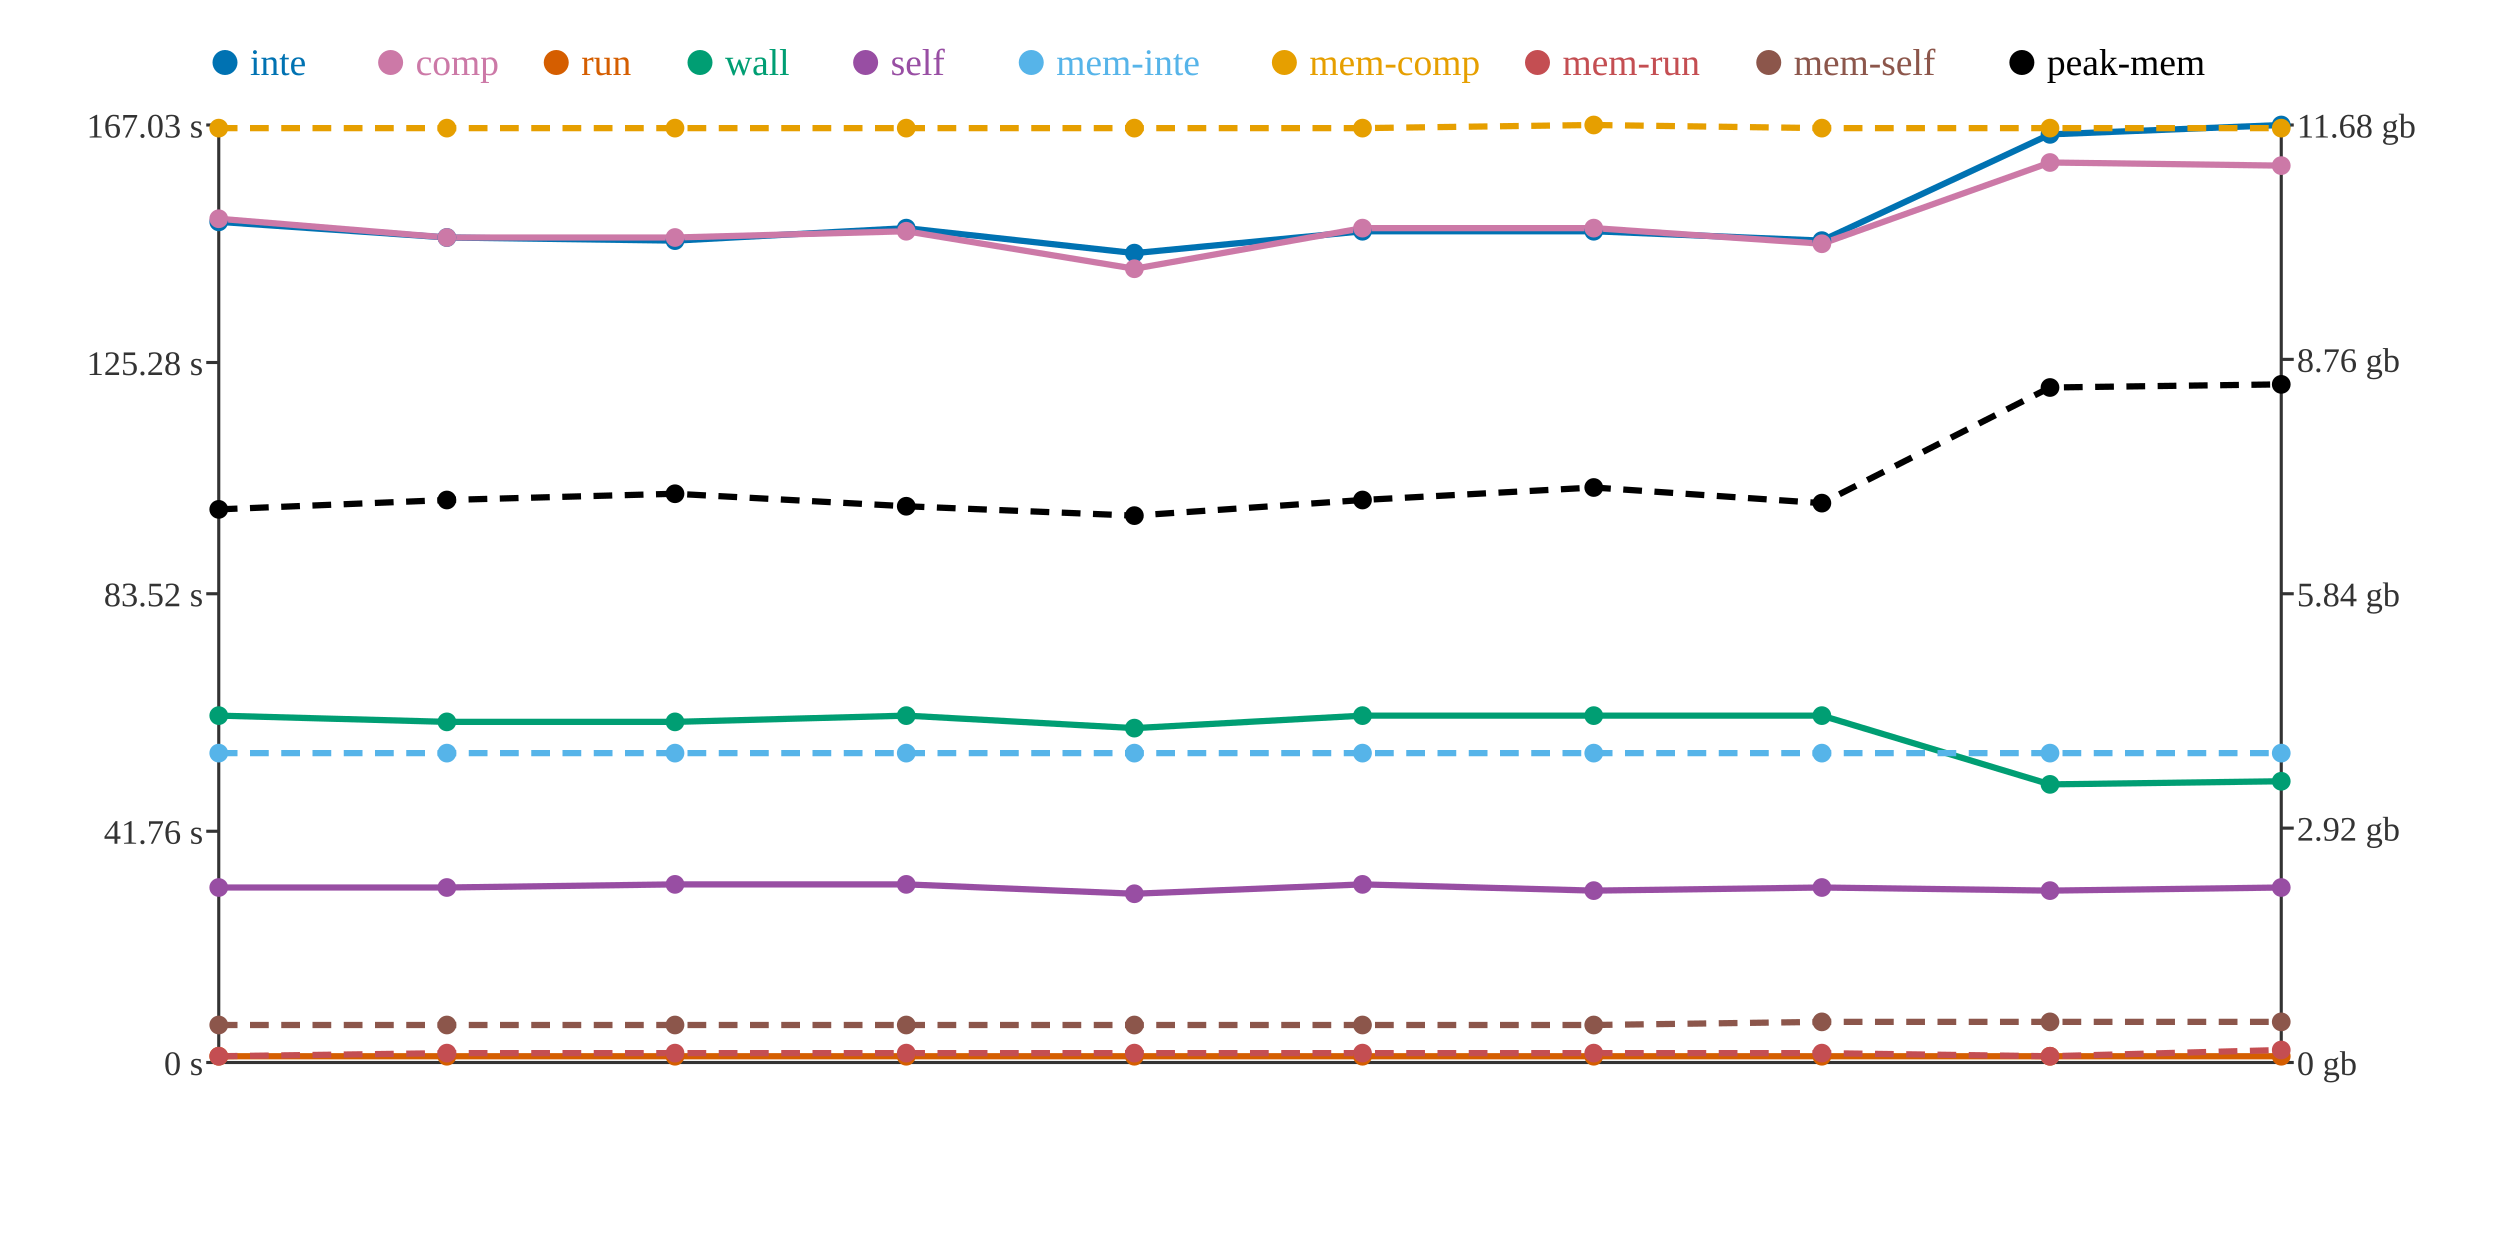
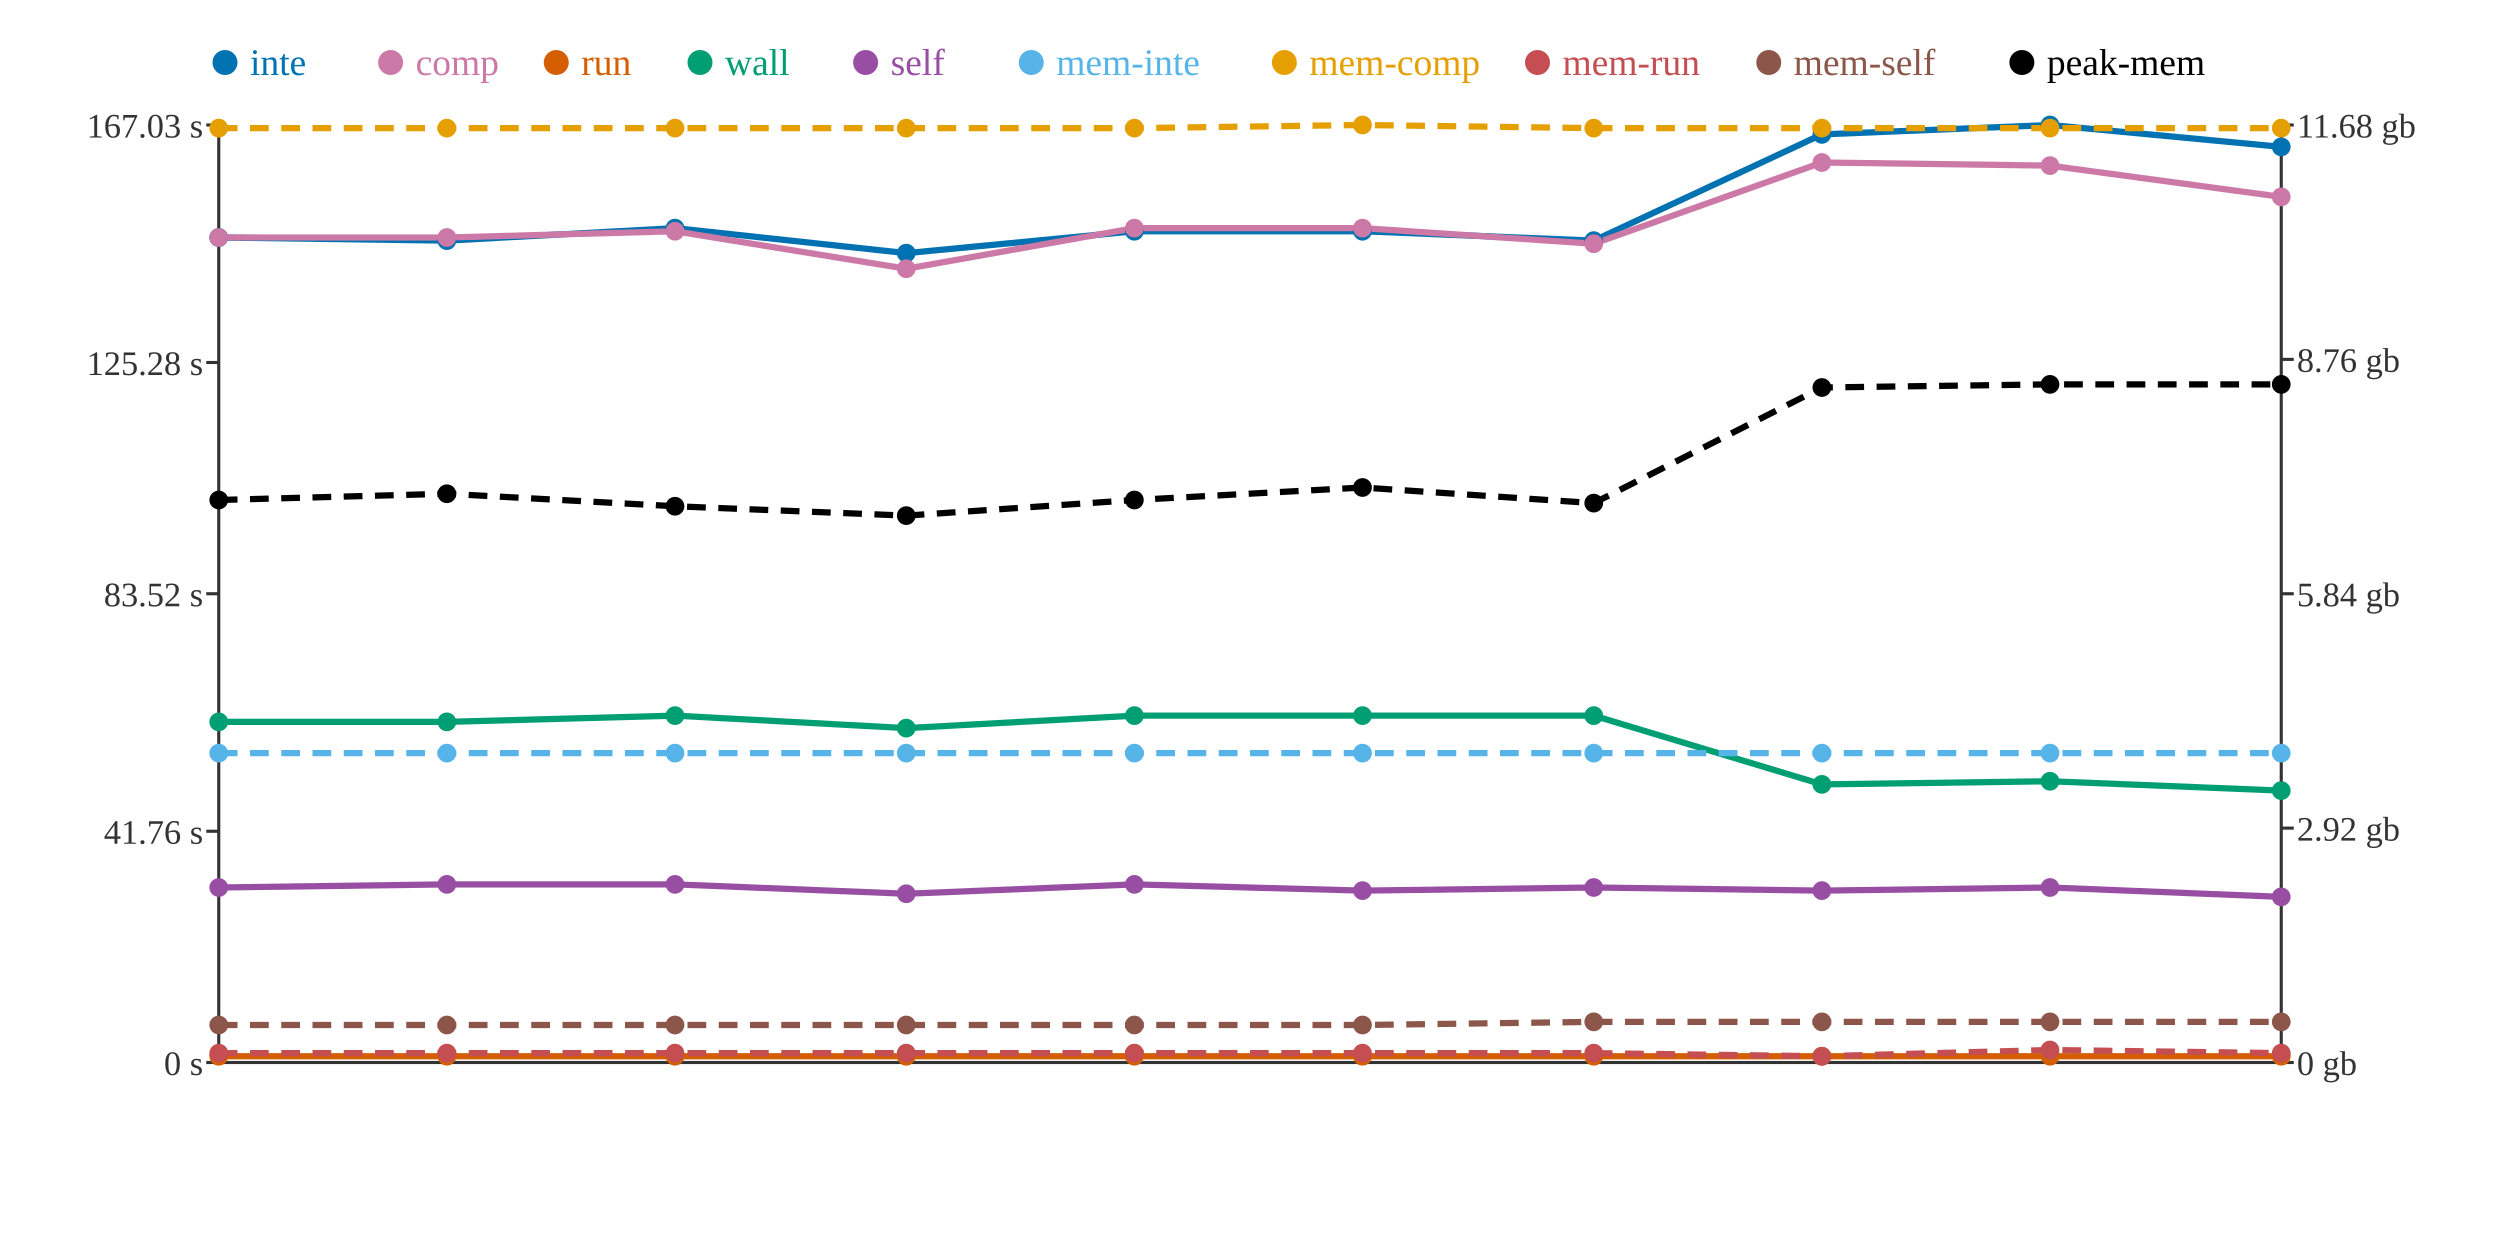
<svg xmlns="http://www.w3.org/2000/svg" width="800" height="400">
  <rect width="800" height="400" fill="white" />
  <line x1="70" y1="40" x2="70" y2="340" stroke="#333" stroke-width="1" />
  <line x1="70" y1="340" x2="730" y2="340" stroke="#333" stroke-width="1" />
  <line x1="730" y1="40" x2="730" y2="340" stroke="#333" stroke-width="1" />
  <line x1="66" y1="340" x2="70" y2="340" stroke="#333" stroke-width="1" />
  <text x="65" y="344" text-anchor="end" font-size="11" fill="#333">0 s</text>
  <line x1="66" y1="266" x2="70" y2="266" stroke="#333" stroke-width="1" />
  <text x="65" y="270" text-anchor="end" font-size="11" fill="#333">41.76 s</text>
  <line x1="66" y1="190" x2="70" y2="190" stroke="#333" stroke-width="1" />
  <text x="65" y="194" text-anchor="end" font-size="11" fill="#333">83.52 s</text>
  <line x1="66" y1="116" x2="70" y2="116" stroke="#333" stroke-width="1" />
  <text x="65" y="120" text-anchor="end" font-size="11" fill="#333">125.28 s</text>
  <line x1="66" y1="40" x2="70" y2="40" stroke="#333" stroke-width="1" />
  <text x="65" y="44" text-anchor="end" font-size="11" fill="#333">167.03 s</text>
  <line x1="730" y1="340" x2="734" y2="340" stroke="#333" stroke-width="1" />
  <text x="735" y="344" text-anchor="start" font-size="11" fill="#333">0 gb</text>
  <line x1="730" y1="265" x2="734" y2="265" stroke="#333" stroke-width="1" />
  <text x="735" y="269" text-anchor="start" font-size="11" fill="#333">2.92 gb</text>
  <line x1="730" y1="190" x2="734" y2="190" stroke="#333" stroke-width="1" />
  <text x="735" y="194" text-anchor="start" font-size="11" fill="#333">5.84 gb</text>
  <line x1="730" y1="115" x2="734" y2="115" stroke="#333" stroke-width="1" />
  <text x="735" y="119" text-anchor="start" font-size="11" fill="#333">8.76 gb</text>
  <line x1="730" y1="40" x2="734" y2="40" stroke="#333" stroke-width="1" />
  <text x="735" y="44" text-anchor="start" font-size="11" fill="#333">11.68 gb</text>
-   <polyline points="70,71 143,76 216,77 290,73 363,81 436,74 510,74 583,77 656,43 730,40" fill="none" stroke="#0072B2" stroke-width="2" />
-   <polyline points="70,70 143,76 216,76 290,74 363,86 436,73 510,73 583,78 656,52 730,53" fill="none" stroke="#CC79A7" stroke-width="2" />
+   <polyline points="70,76 143,77 216,73 290,81 363,74 436,74 510,77 583,43 656,40 730,47" fill="none" stroke="#0072B2" stroke-width="2" />
+   <polyline points="70,76 143,76 216,74 290,86 363,73 436,73 510,78 583,52 656,53 730,63" fill="none" stroke="#CC79A7" stroke-width="2" />
  <polyline points="70,338 143,338 216,338 290,338 363,338 436,338 510,338 583,338 656,338 730,338" fill="none" stroke="#D55E00" stroke-width="2" />
-   <polyline points="70,229 143,231 216,231 290,229 363,233 436,229 510,229 583,229 656,251 730,250" fill="none" stroke="#009E73" stroke-width="2" />
-   <polyline points="70,284 143,284 216,283 290,283 363,286 436,283 510,285 583,284 656,285 730,284" fill="none" stroke="#984EA3" stroke-width="2" />
+   <polyline points="70,231 143,231 216,229 290,233 363,229 436,229 510,229 583,251 656,250 730,253" fill="none" stroke="#009E73" stroke-width="2" />
+   <polyline points="70,284 143,283 216,283 290,286 363,283 436,285 510,284 583,285 656,284 730,287" fill="none" stroke="#984EA3" stroke-width="2" />
  <polyline points="70,241 143,241 216,241 290,241 363,241 436,241 510,241 583,241 656,241 730,241" fill="none" stroke="#56B4E9" stroke-width="2" stroke-dasharray="6 4" />
-   <polyline points="70,41 143,41 216,41 290,41 363,41 436,41 510,40 583,41 656,41 730,41" fill="none" stroke="#E69F00" stroke-width="2" stroke-dasharray="6 4" />
-   <polyline points="70,338 143,337 216,337 290,337 363,337 436,337 510,337 583,337 656,338 730,336" fill="none" stroke="#C44E52" stroke-width="2" stroke-dasharray="6 4" />
-   <polyline points="70,328 143,328 216,328 290,328 363,328 436,328 510,328 583,327 656,327 730,327" fill="none" stroke="#8C564B" stroke-width="2" stroke-dasharray="6 4" />
-   <polyline points="70,163 143,160 216,158 290,162 363,165 436,160 510,156 583,161 656,124 730,123" fill="none" stroke="#000000" stroke-width="2" stroke-dasharray="6 4" />
-   <circle cx="70" cy="71" r="3" fill="#0072B2" />
-   <circle cx="70" cy="70" r="3" fill="#CC79A7" />
+   <polyline points="70,41 143,41 216,41 290,41 363,41 436,40 510,41 583,41 656,41 730,41" fill="none" stroke="#E69F00" stroke-width="2" stroke-dasharray="6 4" />
+   <polyline points="70,337 143,337 216,337 290,337 363,337 436,337 510,337 583,338 656,336 730,337" fill="none" stroke="#C44E52" stroke-width="2" stroke-dasharray="6 4" />
+   <polyline points="70,328 143,328 216,328 290,328 363,328 436,328 510,327 583,327 656,327 730,327" fill="none" stroke="#8C564B" stroke-width="2" stroke-dasharray="6 4" />
+   <polyline points="70,160 143,158 216,162 290,165 363,160 436,156 510,161 583,124 656,123 730,123" fill="none" stroke="#000000" stroke-width="2" stroke-dasharray="6 4" />
+   <circle cx="70" cy="76" r="3" fill="#0072B2" />
+   <circle cx="70" cy="76" r="3" fill="#CC79A7" />
  <circle cx="70" cy="338" r="3" fill="#D55E00" />
-   <circle cx="70" cy="229" r="3" fill="#009E73" />
+   <circle cx="70" cy="231" r="3" fill="#009E73" />
  <circle cx="70" cy="284" r="3" fill="#984EA3" />
  <circle cx="70" cy="241" r="3" fill="#56B4E9" />
  <circle cx="70" cy="41" r="3" fill="#E69F00" />
-   <circle cx="70" cy="338" r="3" fill="#C44E52" />
+   <circle cx="70" cy="337" r="3" fill="#C44E52" />
  <circle cx="70" cy="328" r="3" fill="#8C564B" />
-   <circle cx="70" cy="163" r="3" fill="#000000" />
-   <circle cx="143" cy="76" r="3" fill="#0072B2" />
+   <circle cx="70" cy="160" r="3" fill="#000000" />
+   <circle cx="143" cy="77" r="3" fill="#0072B2" />
  <circle cx="143" cy="76" r="3" fill="#CC79A7" />
  <circle cx="143" cy="338" r="3" fill="#D55E00" />
  <circle cx="143" cy="231" r="3" fill="#009E73" />
-   <circle cx="143" cy="284" r="3" fill="#984EA3" />
+   <circle cx="143" cy="283" r="3" fill="#984EA3" />
  <circle cx="143" cy="241" r="3" fill="#56B4E9" />
  <circle cx="143" cy="41" r="3" fill="#E69F00" />
  <circle cx="143" cy="337" r="3" fill="#C44E52" />
  <circle cx="143" cy="328" r="3" fill="#8C564B" />
-   <circle cx="143" cy="160" r="3" fill="#000000" />
-   <circle cx="216" cy="77" r="3" fill="#0072B2" />
-   <circle cx="216" cy="76" r="3" fill="#CC79A7" />
+   <circle cx="143" cy="158" r="3" fill="#000000" />
+   <circle cx="216" cy="73" r="3" fill="#0072B2" />
+   <circle cx="216" cy="74" r="3" fill="#CC79A7" />
  <circle cx="216" cy="338" r="3" fill="#D55E00" />
-   <circle cx="216" cy="231" r="3" fill="#009E73" />
+   <circle cx="216" cy="229" r="3" fill="#009E73" />
  <circle cx="216" cy="283" r="3" fill="#984EA3" />
  <circle cx="216" cy="241" r="3" fill="#56B4E9" />
  <circle cx="216" cy="41" r="3" fill="#E69F00" />
  <circle cx="216" cy="337" r="3" fill="#C44E52" />
  <circle cx="216" cy="328" r="3" fill="#8C564B" />
-   <circle cx="216" cy="158" r="3" fill="#000000" />
-   <circle cx="290" cy="73" r="3" fill="#0072B2" />
-   <circle cx="290" cy="74" r="3" fill="#CC79A7" />
+   <circle cx="216" cy="162" r="3" fill="#000000" />
+   <circle cx="290" cy="81" r="3" fill="#0072B2" />
+   <circle cx="290" cy="86" r="3" fill="#CC79A7" />
  <circle cx="290" cy="338" r="3" fill="#D55E00" />
-   <circle cx="290" cy="229" r="3" fill="#009E73" />
-   <circle cx="290" cy="283" r="3" fill="#984EA3" />
+   <circle cx="290" cy="233" r="3" fill="#009E73" />
+   <circle cx="290" cy="286" r="3" fill="#984EA3" />
  <circle cx="290" cy="241" r="3" fill="#56B4E9" />
  <circle cx="290" cy="41" r="3" fill="#E69F00" />
  <circle cx="290" cy="337" r="3" fill="#C44E52" />
  <circle cx="290" cy="328" r="3" fill="#8C564B" />
-   <circle cx="290" cy="162" r="3" fill="#000000" />
-   <circle cx="363" cy="81" r="3" fill="#0072B2" />
-   <circle cx="363" cy="86" r="3" fill="#CC79A7" />
+   <circle cx="290" cy="165" r="3" fill="#000000" />
+   <circle cx="363" cy="74" r="3" fill="#0072B2" />
+   <circle cx="363" cy="73" r="3" fill="#CC79A7" />
  <circle cx="363" cy="338" r="3" fill="#D55E00" />
-   <circle cx="363" cy="233" r="3" fill="#009E73" />
-   <circle cx="363" cy="286" r="3" fill="#984EA3" />
+   <circle cx="363" cy="229" r="3" fill="#009E73" />
+   <circle cx="363" cy="283" r="3" fill="#984EA3" />
  <circle cx="363" cy="241" r="3" fill="#56B4E9" />
  <circle cx="363" cy="41" r="3" fill="#E69F00" />
  <circle cx="363" cy="337" r="3" fill="#C44E52" />
  <circle cx="363" cy="328" r="3" fill="#8C564B" />
-   <circle cx="363" cy="165" r="3" fill="#000000" />
+   <circle cx="363" cy="160" r="3" fill="#000000" />
  <circle cx="436" cy="74" r="3" fill="#0072B2" />
  <circle cx="436" cy="73" r="3" fill="#CC79A7" />
  <circle cx="436" cy="338" r="3" fill="#D55E00" />
  <circle cx="436" cy="229" r="3" fill="#009E73" />
-   <circle cx="436" cy="283" r="3" fill="#984EA3" />
+   <circle cx="436" cy="285" r="3" fill="#984EA3" />
  <circle cx="436" cy="241" r="3" fill="#56B4E9" />
-   <circle cx="436" cy="41" r="3" fill="#E69F00" />
+   <circle cx="436" cy="40" r="3" fill="#E69F00" />
  <circle cx="436" cy="337" r="3" fill="#C44E52" />
  <circle cx="436" cy="328" r="3" fill="#8C564B" />
-   <circle cx="436" cy="160" r="3" fill="#000000" />
-   <circle cx="510" cy="74" r="3" fill="#0072B2" />
-   <circle cx="510" cy="73" r="3" fill="#CC79A7" />
+   <circle cx="436" cy="156" r="3" fill="#000000" />
+   <circle cx="510" cy="77" r="3" fill="#0072B2" />
+   <circle cx="510" cy="78" r="3" fill="#CC79A7" />
  <circle cx="510" cy="338" r="3" fill="#D55E00" />
  <circle cx="510" cy="229" r="3" fill="#009E73" />
-   <circle cx="510" cy="285" r="3" fill="#984EA3" />
+   <circle cx="510" cy="284" r="3" fill="#984EA3" />
  <circle cx="510" cy="241" r="3" fill="#56B4E9" />
-   <circle cx="510" cy="40" r="3" fill="#E69F00" />
+   <circle cx="510" cy="41" r="3" fill="#E69F00" />
  <circle cx="510" cy="337" r="3" fill="#C44E52" />
-   <circle cx="510" cy="328" r="3" fill="#8C564B" />
-   <circle cx="510" cy="156" r="3" fill="#000000" />
-   <circle cx="583" cy="77" r="3" fill="#0072B2" />
-   <circle cx="583" cy="78" r="3" fill="#CC79A7" />
+   <circle cx="510" cy="327" r="3" fill="#8C564B" />
+   <circle cx="510" cy="161" r="3" fill="#000000" />
+   <circle cx="583" cy="43" r="3" fill="#0072B2" />
+   <circle cx="583" cy="52" r="3" fill="#CC79A7" />
  <circle cx="583" cy="338" r="3" fill="#D55E00" />
-   <circle cx="583" cy="229" r="3" fill="#009E73" />
-   <circle cx="583" cy="284" r="3" fill="#984EA3" />
+   <circle cx="583" cy="251" r="3" fill="#009E73" />
+   <circle cx="583" cy="285" r="3" fill="#984EA3" />
  <circle cx="583" cy="241" r="3" fill="#56B4E9" />
  <circle cx="583" cy="41" r="3" fill="#E69F00" />
-   <circle cx="583" cy="337" r="3" fill="#C44E52" />
+   <circle cx="583" cy="338" r="3" fill="#C44E52" />
  <circle cx="583" cy="327" r="3" fill="#8C564B" />
-   <circle cx="583" cy="161" r="3" fill="#000000" />
-   <circle cx="656" cy="43" r="3" fill="#0072B2" />
-   <circle cx="656" cy="52" r="3" fill="#CC79A7" />
+   <circle cx="583" cy="124" r="3" fill="#000000" />
+   <circle cx="656" cy="40" r="3" fill="#0072B2" />
+   <circle cx="656" cy="53" r="3" fill="#CC79A7" />
  <circle cx="656" cy="338" r="3" fill="#D55E00" />
-   <circle cx="656" cy="251" r="3" fill="#009E73" />
-   <circle cx="656" cy="285" r="3" fill="#984EA3" />
+   <circle cx="656" cy="250" r="3" fill="#009E73" />
+   <circle cx="656" cy="284" r="3" fill="#984EA3" />
  <circle cx="656" cy="241" r="3" fill="#56B4E9" />
  <circle cx="656" cy="41" r="3" fill="#E69F00" />
-   <circle cx="656" cy="338" r="3" fill="#C44E52" />
+   <circle cx="656" cy="336" r="3" fill="#C44E52" />
  <circle cx="656" cy="327" r="3" fill="#8C564B" />
-   <circle cx="656" cy="124" r="3" fill="#000000" />
-   <circle cx="730" cy="40" r="3" fill="#0072B2" />
-   <circle cx="730" cy="53" r="3" fill="#CC79A7" />
+   <circle cx="656" cy="123" r="3" fill="#000000" />
+   <circle cx="730" cy="47" r="3" fill="#0072B2" />
+   <circle cx="730" cy="63" r="3" fill="#CC79A7" />
  <circle cx="730" cy="338" r="3" fill="#D55E00" />
-   <circle cx="730" cy="250" r="3" fill="#009E73" />
-   <circle cx="730" cy="284" r="3" fill="#984EA3" />
+   <circle cx="730" cy="253" r="3" fill="#009E73" />
+   <circle cx="730" cy="287" r="3" fill="#984EA3" />
  <circle cx="730" cy="241" r="3" fill="#56B4E9" />
  <circle cx="730" cy="41" r="3" fill="#E69F00" />
-   <circle cx="730" cy="336" r="3" fill="#C44E52" />
+   <circle cx="730" cy="337" r="3" fill="#C44E52" />
  <circle cx="730" cy="327" r="3" fill="#8C564B" />
  <circle cx="730" cy="123" r="3" fill="#000000" />
  <circle cx="72" cy="20" r="4" fill="#0072B2" />
  <text x="80" y="24" text-anchor="start" font-size="12" fill="#0072B2">inte</text>
  <circle cx="125" cy="20" r="4" fill="#CC79A7" />
  <text x="133" y="24" text-anchor="start" font-size="12" fill="#CC79A7">comp</text>
  <circle cx="178" cy="20" r="4" fill="#D55E00" />
  <text x="186" y="24" text-anchor="start" font-size="12" fill="#D55E00">run</text>
  <circle cx="224" cy="20" r="4" fill="#009E73" />
  <text x="232" y="24" text-anchor="start" font-size="12" fill="#009E73">wall</text>
  <circle cx="277" cy="20" r="4" fill="#984EA3" />
  <text x="285" y="24" text-anchor="start" font-size="12" fill="#984EA3">self</text>
  <circle cx="330" cy="20" r="4" fill="#56B4E9" />
  <text x="338" y="24" text-anchor="start" font-size="12" fill="#56B4E9">mem-inte</text>
  <circle cx="411" cy="20" r="4" fill="#E69F00" />
  <text x="419" y="24" text-anchor="start" font-size="12" fill="#E69F00">mem-comp</text>
  <circle cx="492" cy="20" r="4" fill="#C44E52" />
  <text x="500" y="24" text-anchor="start" font-size="12" fill="#C44E52">mem-run</text>
  <circle cx="566" cy="20" r="4" fill="#8C564B" />
  <text x="574" y="24" text-anchor="start" font-size="12" fill="#8C564B">mem-self</text>
  <circle cx="647" cy="20" r="4" fill="#000000" />
  <text x="655" y="24" text-anchor="start" font-size="12" fill="#000000">peak-mem</text>
</svg>
